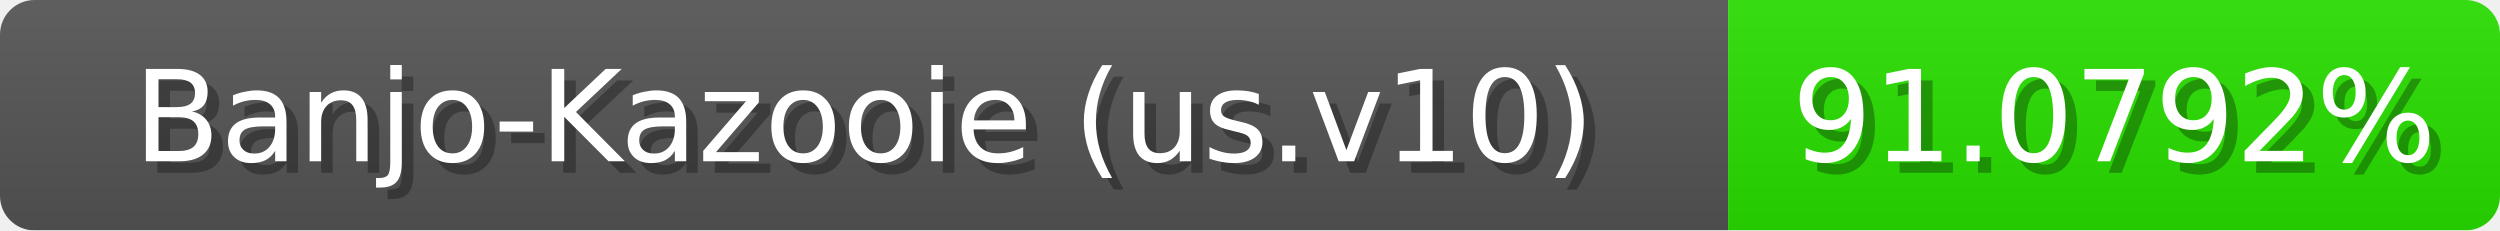
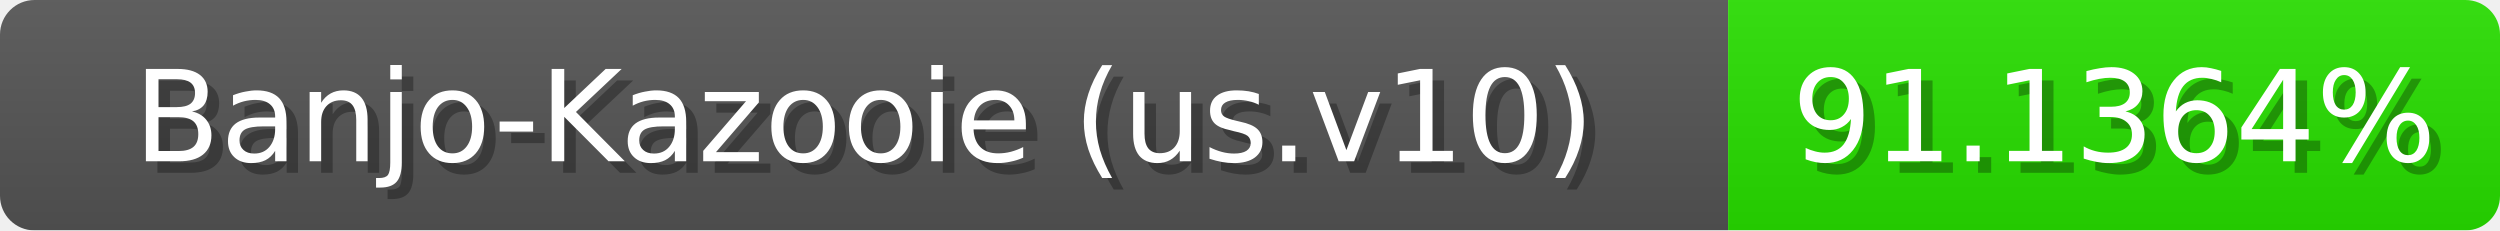
<svg xmlns="http://www.w3.org/2000/svg" width="217" height="20">
  <linearGradient id="b" x2="0" y2="100%">
    <stop offset="0" stop-color="#bbb" stop-opacity=".1" />
    <stop offset="1" stop-opacity=".1" />
  </linearGradient>
  <mask id="anybadge_1">
    <rect width="217" height="20" rx="3" fill="#fff" />
  </mask>
  <g mask="url(#anybadge_1)">
    <path fill="#555" d="M0 0h150v20H0z" />
    <path fill="#28e000" d="M150 0h67v20H150z" />
    <path fill="url(#b)" d="M0 0h217v20H0z" />
  </g>
  <g fill="#fff" text-anchor="middle" font-family="DejaVu Sans,Verdana,Geneva,sans-serif" font-size="11">
    <text x="76.0" y="15" fill="#010101" fill-opacity=".3">Banjo-Kazooie (us.v10)</text>
    <text x="75.0" y="14">Banjo-Kazooie (us.v10)</text>
  </g>
  <g fill="#fff" text-anchor="middle" font-family="DejaVu Sans,Verdana,Geneva,sans-serif" font-size="11">
-     <text x="184.5" y="15" fill="#010101" fill-opacity=".3">91.0792%</text>
-     <text x="183.5" y="14">91.0792%</text>
+     <text x="184.5" y="15" fill="#010101" fill-opacity=".3">91.1364%</text>
+     <text x="183.5" y="14">91.1364%</text>
  </g>
</svg>
